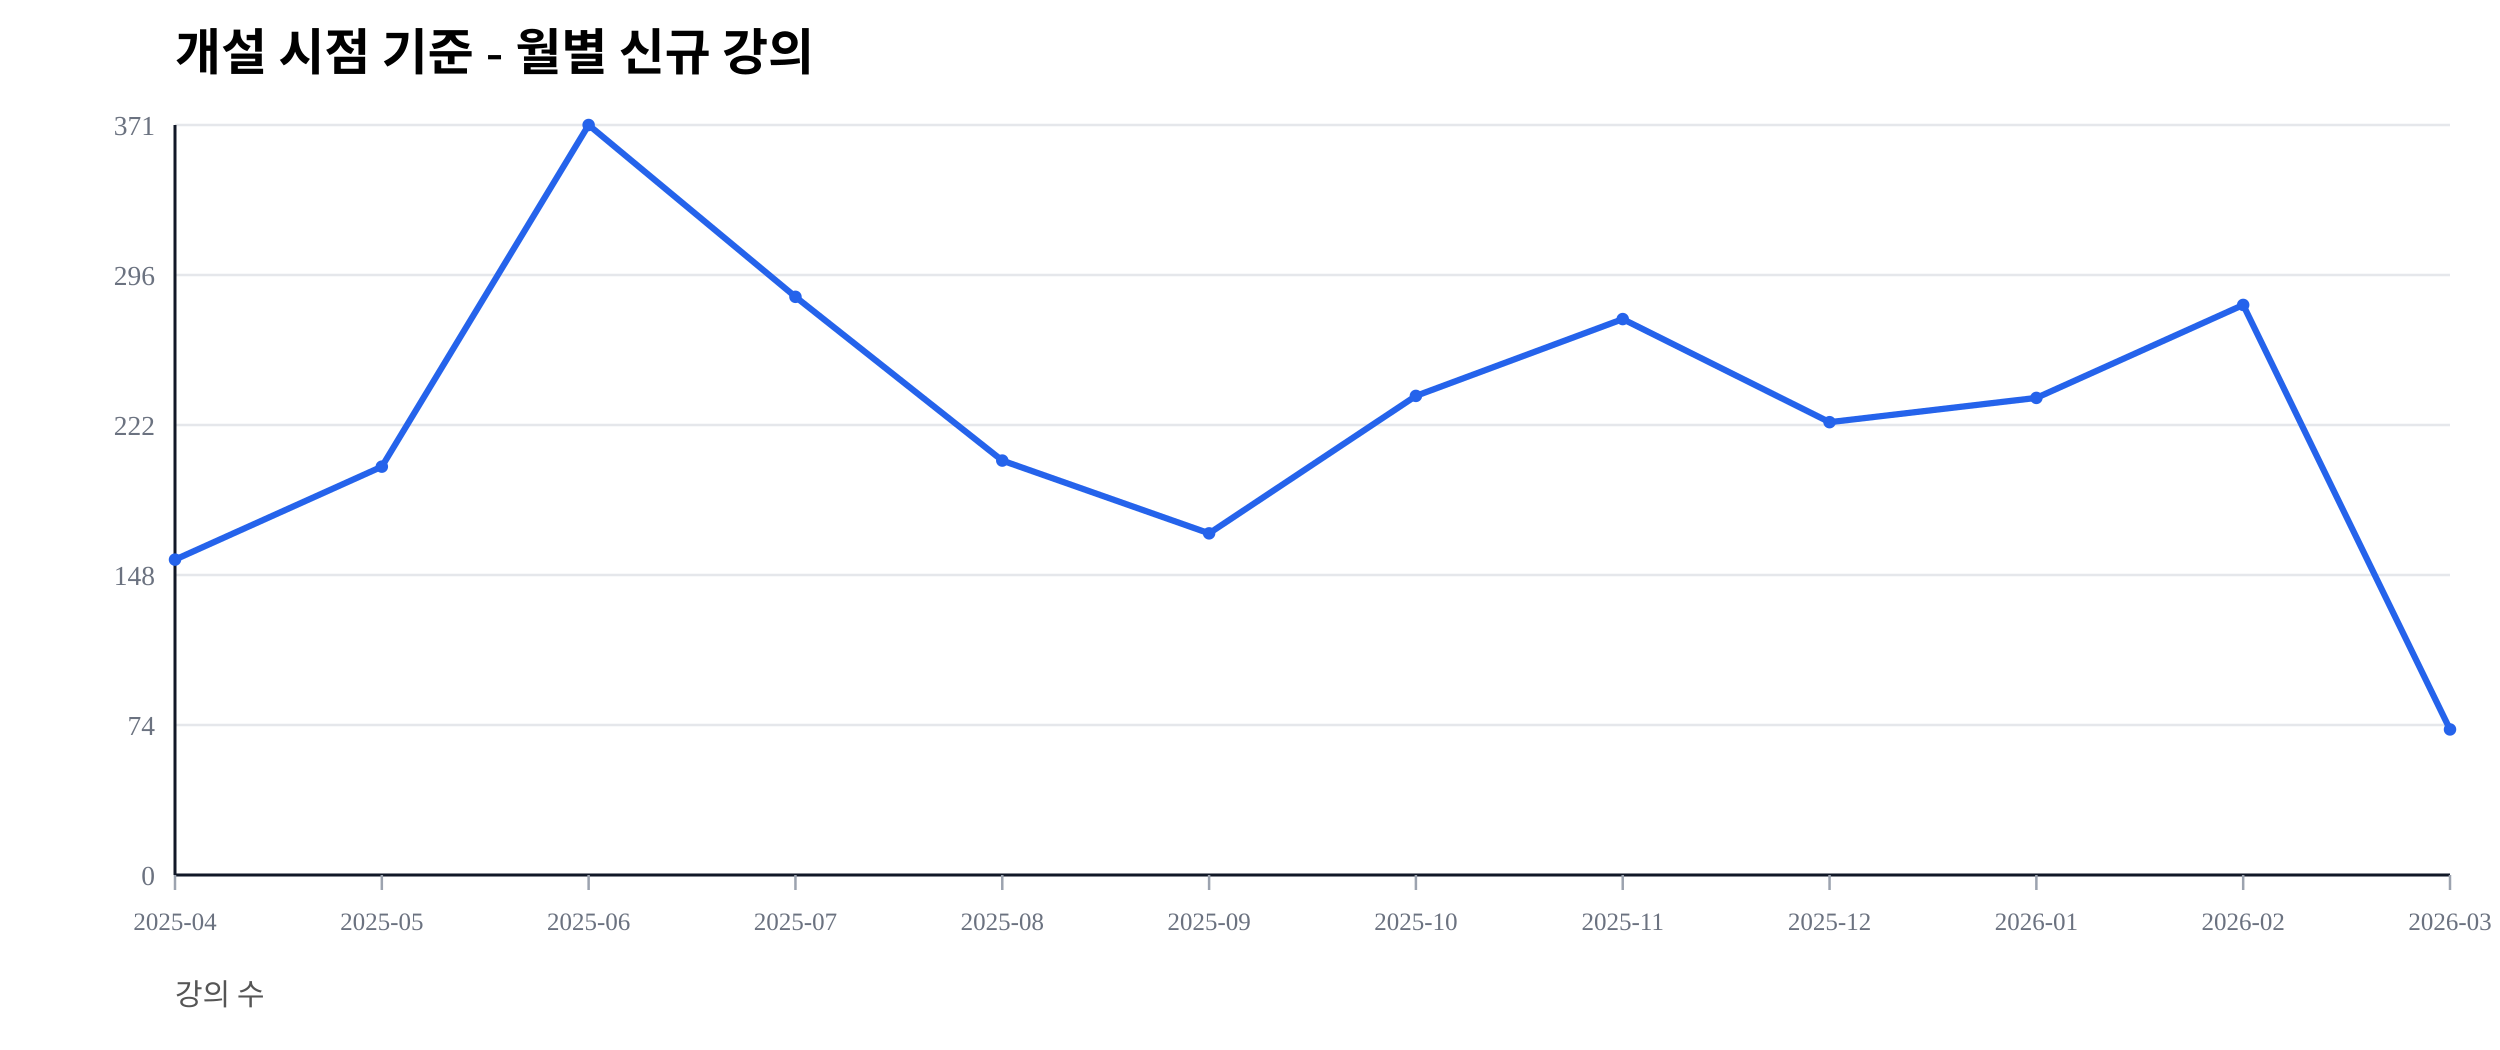
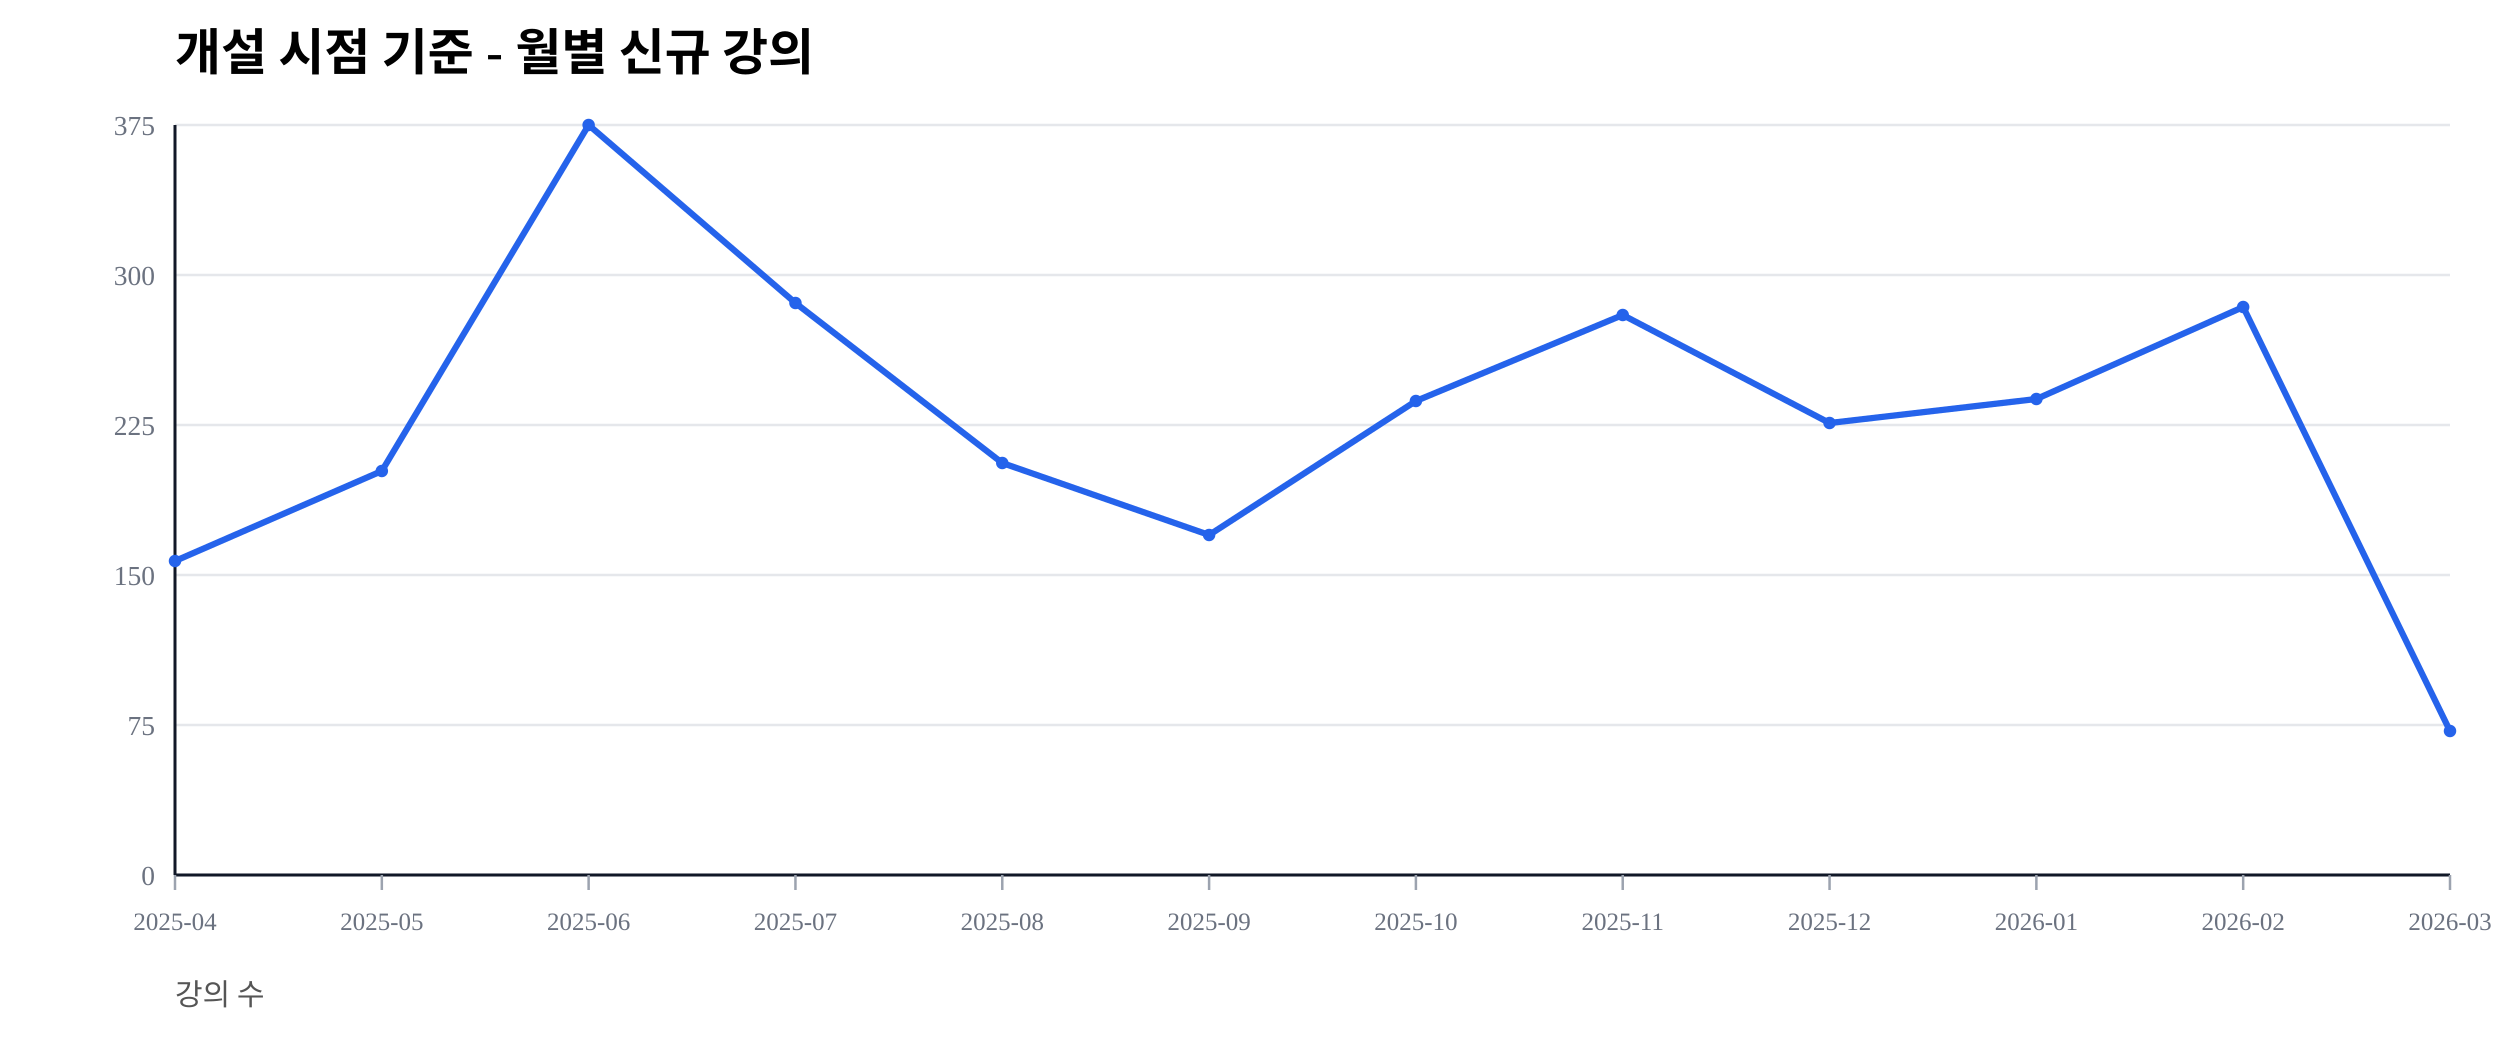
<svg xmlns="http://www.w3.org/2000/svg" width="1000" height="420" viewBox="0 0 1000 420">
  <rect width="100%" height="100%" fill="#ffffff" />
  <text x="70" y="28" font-size="20" font-weight="600">개설 시점 기준 - 월별 신규 강의</text>
  <text x="70" y="402" font-size="12" fill="#555">강의 수</text>
  <line x1="70" y1="350.00" x2="980" y2="350.00" stroke="#e5e7eb" stroke-width="1" />
  <text x="62" y="354.00" font-size="11" fill="#6b7280" text-anchor="end">0</text>
  <line x1="70" y1="290.00" x2="980" y2="290.00" stroke="#e5e7eb" stroke-width="1" />
-   <text x="62" y="294.00" font-size="11" fill="#6b7280" text-anchor="end">74</text>
+   <text x="62" y="294.00" font-size="11" fill="#6b7280" text-anchor="end">75</text>
  <line x1="70" y1="230.00" x2="980" y2="230.00" stroke="#e5e7eb" stroke-width="1" />
-   <text x="62" y="234.00" font-size="11" fill="#6b7280" text-anchor="end">148</text>
+   <text x="62" y="234.00" font-size="11" fill="#6b7280" text-anchor="end">150</text>
  <line x1="70" y1="170.00" x2="980" y2="170.00" stroke="#e5e7eb" stroke-width="1" />
-   <text x="62" y="174.00" font-size="11" fill="#6b7280" text-anchor="end">222</text>
+   <text x="62" y="174.00" font-size="11" fill="#6b7280" text-anchor="end">225</text>
  <line x1="70" y1="110.00" x2="980" y2="110.00" stroke="#e5e7eb" stroke-width="1" />
-   <text x="62" y="114.00" font-size="11" fill="#6b7280" text-anchor="end">296</text>
+   <text x="62" y="114.00" font-size="11" fill="#6b7280" text-anchor="end">300</text>
  <line x1="70" y1="50.00" x2="980" y2="50.00" stroke="#e5e7eb" stroke-width="1" />
-   <text x="62" y="54.00" font-size="11" fill="#6b7280" text-anchor="end">371</text>
+   <text x="62" y="54.00" font-size="11" fill="#6b7280" text-anchor="end">375</text>
  <line x1="70" y1="350" x2="980" y2="350" stroke="#111827" stroke-width="1.2" />
  <line x1="70" y1="50" x2="70" y2="350" stroke="#111827" stroke-width="1.2" />
  <line x1="70.00" y1="350" x2="70.00" y2="356" stroke="#9ca3af" stroke-width="1" />
  <text x="70.00" y="372" font-size="10" fill="#6b7280" text-anchor="middle">2025-04</text>
  <line x1="152.73" y1="350" x2="152.73" y2="356" stroke="#9ca3af" stroke-width="1" />
  <text x="152.73" y="372" font-size="10" fill="#6b7280" text-anchor="middle">2025-05</text>
  <line x1="235.45" y1="350" x2="235.45" y2="356" stroke="#9ca3af" stroke-width="1" />
  <text x="235.45" y="372" font-size="10" fill="#6b7280" text-anchor="middle">2025-06</text>
  <line x1="318.18" y1="350" x2="318.18" y2="356" stroke="#9ca3af" stroke-width="1" />
  <text x="318.18" y="372" font-size="10" fill="#6b7280" text-anchor="middle">2025-07</text>
  <line x1="400.91" y1="350" x2="400.91" y2="356" stroke="#9ca3af" stroke-width="1" />
  <text x="400.91" y="372" font-size="10" fill="#6b7280" text-anchor="middle">2025-08</text>
  <line x1="483.64" y1="350" x2="483.64" y2="356" stroke="#9ca3af" stroke-width="1" />
  <text x="483.64" y="372" font-size="10" fill="#6b7280" text-anchor="middle">2025-09</text>
  <line x1="566.36" y1="350" x2="566.36" y2="356" stroke="#9ca3af" stroke-width="1" />
  <text x="566.36" y="372" font-size="10" fill="#6b7280" text-anchor="middle">2025-10</text>
  <line x1="649.09" y1="350" x2="649.09" y2="356" stroke="#9ca3af" stroke-width="1" />
  <text x="649.09" y="372" font-size="10" fill="#6b7280" text-anchor="middle">2025-11</text>
  <line x1="731.82" y1="350" x2="731.82" y2="356" stroke="#9ca3af" stroke-width="1" />
  <text x="731.82" y="372" font-size="10" fill="#6b7280" text-anchor="middle">2025-12</text>
  <line x1="814.55" y1="350" x2="814.55" y2="356" stroke="#9ca3af" stroke-width="1" />
  <text x="814.55" y="372" font-size="10" fill="#6b7280" text-anchor="middle">2026-01</text>
  <line x1="897.27" y1="350" x2="897.27" y2="356" stroke="#9ca3af" stroke-width="1" />
  <text x="897.27" y="372" font-size="10" fill="#6b7280" text-anchor="middle">2026-02</text>
  <line x1="980.00" y1="350" x2="980.00" y2="356" stroke="#9ca3af" stroke-width="1" />
  <text x="980.00" y="372" font-size="10" fill="#6b7280" text-anchor="middle">2026-03</text>
-   <polyline fill="none" stroke="#2563eb" stroke-width="2.5" points="70.00,223.85 152.73,186.66 235.45,50.00 318.18,118.73 400.91,184.23 483.64,213.34 566.36,158.36 649.09,127.63 731.82,168.87 814.55,159.16 897.27,121.97 980.00,291.78" />
-   <circle cx="70.00" cy="223.85" r="2.5" fill="#2563eb" />
-   <circle cx="152.73" cy="186.66" r="2.5" fill="#2563eb" />
+   <polyline fill="none" stroke="#2563eb" stroke-width="2.5" points="70.00,224.40 152.73,188.40 235.45,50.00 318.18,121.20 400.91,185.20 483.64,214.00 566.36,160.40 649.09,126.00 731.82,169.20 814.55,159.60 897.27,122.80 980.00,292.40" />
+   <circle cx="70.00" cy="224.40" r="2.5" fill="#2563eb" />
+   <circle cx="152.73" cy="188.40" r="2.5" fill="#2563eb" />
  <circle cx="235.45" cy="50.00" r="2.5" fill="#2563eb" />
-   <circle cx="318.18" cy="118.73" r="2.5" fill="#2563eb" />
-   <circle cx="400.91" cy="184.23" r="2.5" fill="#2563eb" />
-   <circle cx="483.64" cy="213.34" r="2.5" fill="#2563eb" />
-   <circle cx="566.36" cy="158.36" r="2.5" fill="#2563eb" />
-   <circle cx="649.09" cy="127.63" r="2.5" fill="#2563eb" />
-   <circle cx="731.82" cy="168.87" r="2.5" fill="#2563eb" />
-   <circle cx="814.55" cy="159.16" r="2.5" fill="#2563eb" />
-   <circle cx="897.27" cy="121.97" r="2.5" fill="#2563eb" />
-   <circle cx="980.00" cy="291.78" r="2.5" fill="#2563eb" />
+   <circle cx="318.18" cy="121.20" r="2.5" fill="#2563eb" />
+   <circle cx="400.91" cy="185.20" r="2.5" fill="#2563eb" />
+   <circle cx="483.64" cy="214.00" r="2.5" fill="#2563eb" />
+   <circle cx="566.36" cy="160.40" r="2.5" fill="#2563eb" />
+   <circle cx="649.09" cy="126.00" r="2.5" fill="#2563eb" />
+   <circle cx="731.82" cy="169.20" r="2.5" fill="#2563eb" />
+   <circle cx="814.55" cy="159.60" r="2.5" fill="#2563eb" />
+   <circle cx="897.27" cy="122.80" r="2.5" fill="#2563eb" />
+   <circle cx="980.00" cy="292.40" r="2.5" fill="#2563eb" />
</svg>
